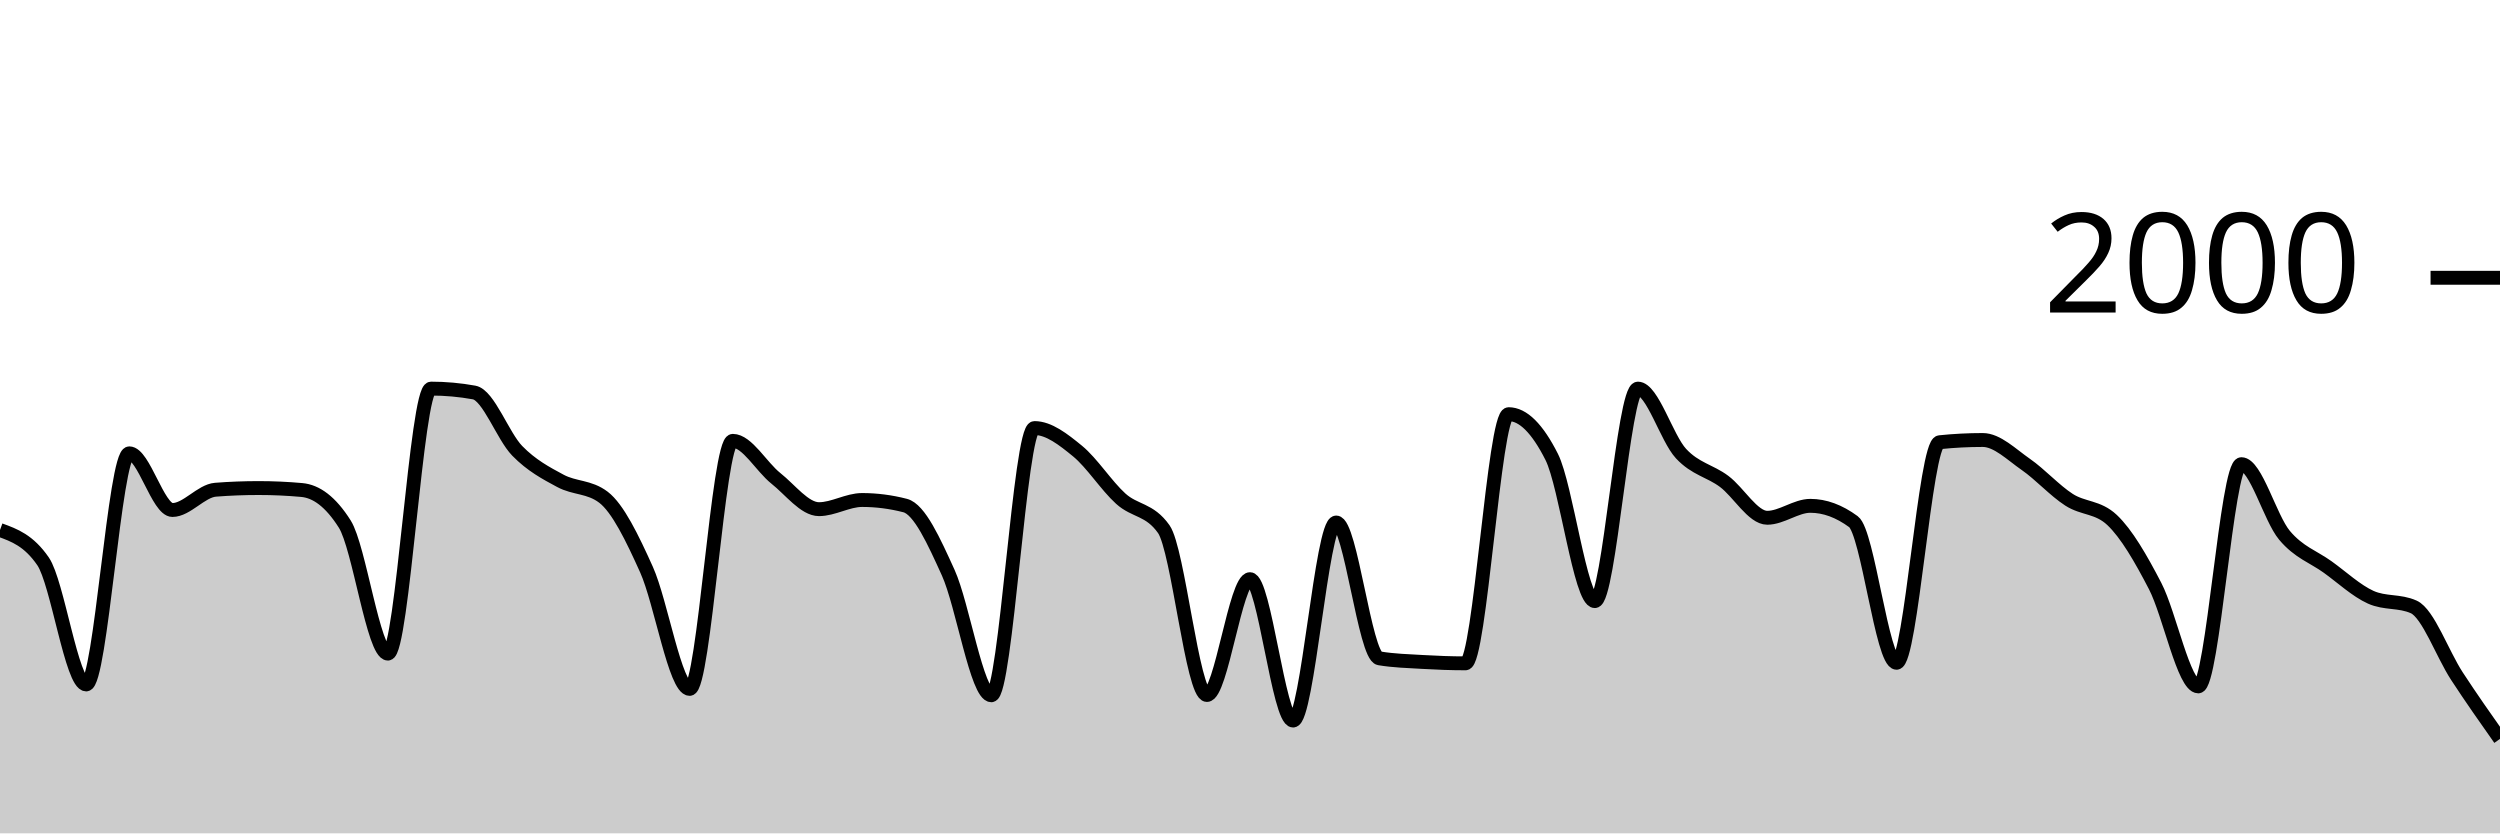
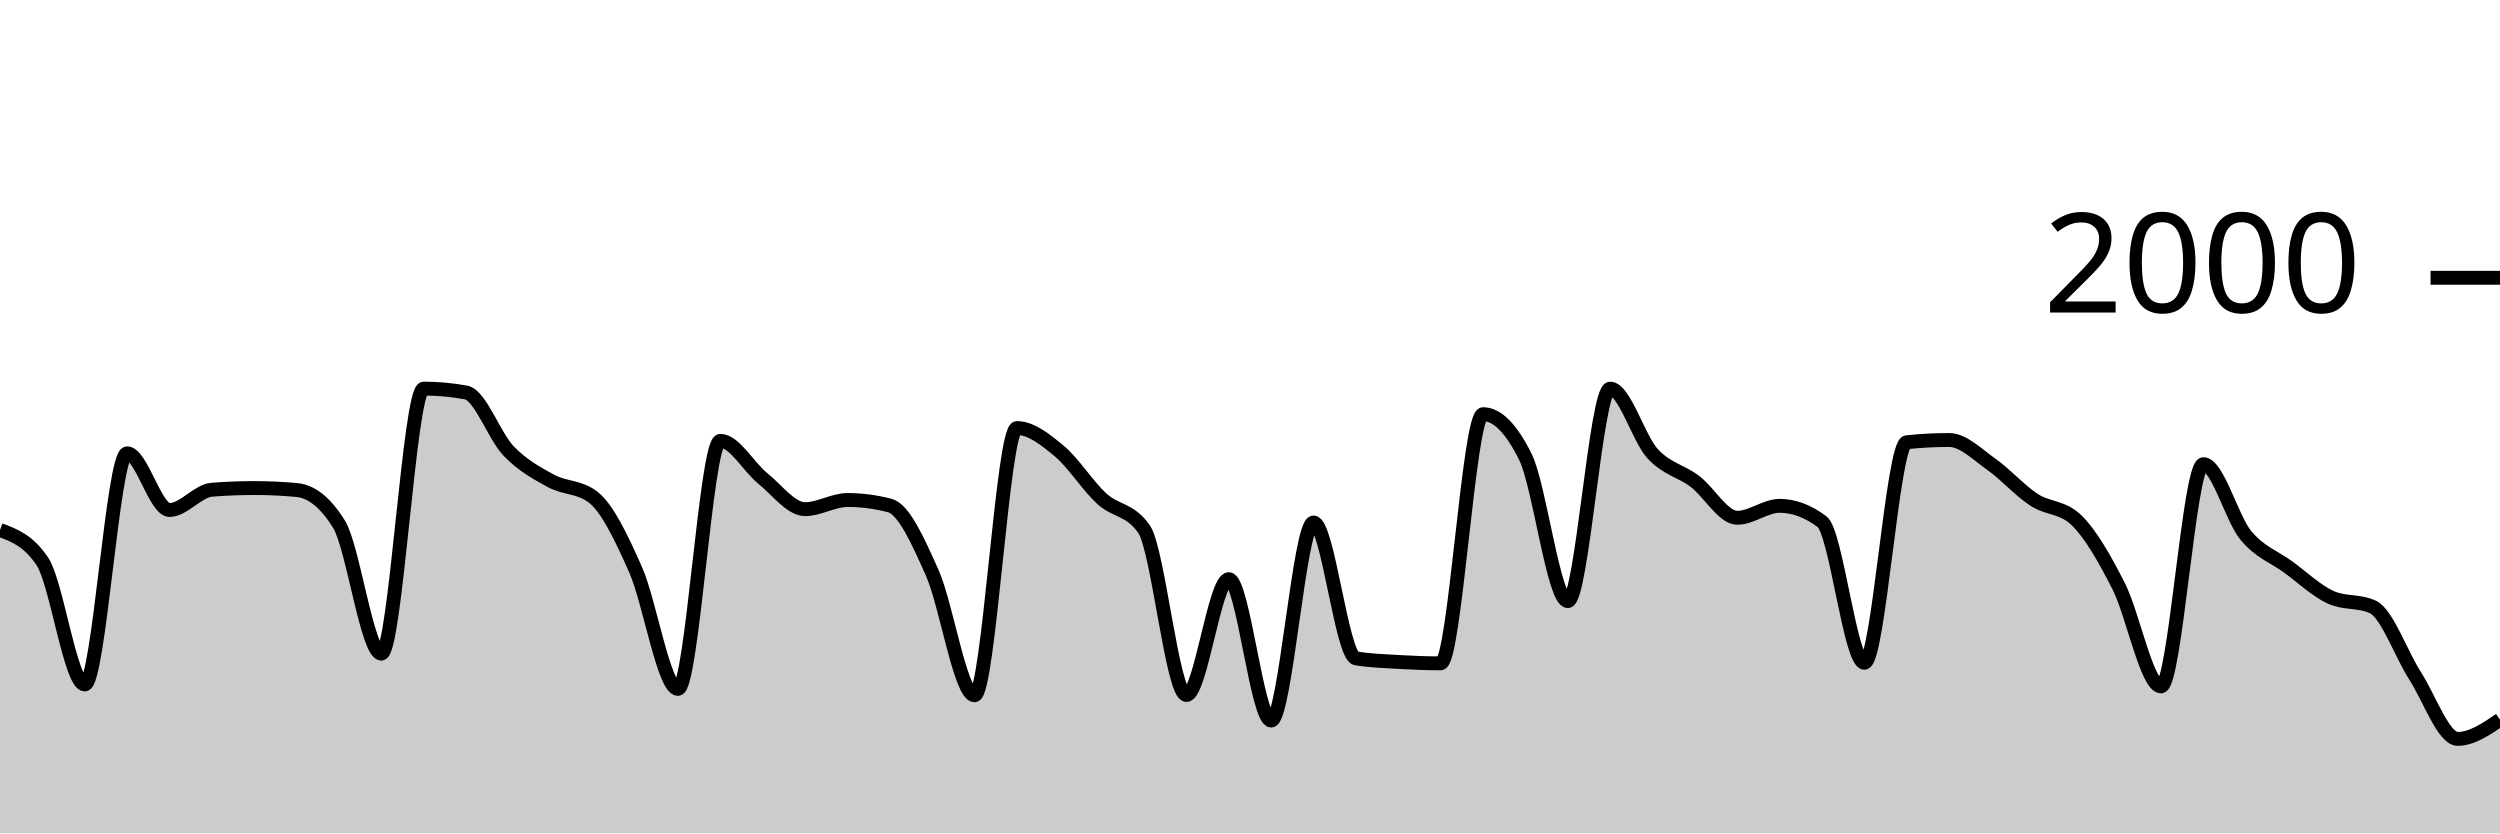
<svg xmlns="http://www.w3.org/2000/svg" viewBox="0 0 180 60">
  <g transform="translate(0,20)">
-     <path class="area" fill="rgba(0, 0, 0, 0.2)" d="M0,18.16C1.034,18.537,2.069,18.913,3.103,20.42C4.138,21.927,5.172,29.28,6.207,29.28C7.241,29.28,8.276,12.64,9.31,12.64C10.345,12.64,11.379,16.72,12.414,16.72C13.448,16.72,14.483,15.34,15.517,15.26C16.552,15.18,17.586,15.14,18.621,15.14C19.655,15.14,20.69,15.187,21.724,15.28C22.759,15.373,23.793,16.1,24.828,17.74C25.862,19.38,26.897,27.06,27.931,27.06C28.966,27.06,30,7.98,31.034,7.98C32.069,7.98,33.103,8.073,34.138,8.26C35.172,8.447,36.207,11.4,37.241,12.46C38.276,13.52,39.31,14.063,40.345,14.62C41.379,15.177,42.414,15.013,43.448,15.8C44.483,16.587,45.517,18.72,46.552,21.02C47.586,23.32,48.621,29.6,49.655,29.6C50.69,29.6,51.724,11.74,52.759,11.74C53.793,11.74,54.828,13.62,55.862,14.44C56.897,15.26,57.931,16.66,58.966,16.66C60,16.66,61.034,16,62.069,16C63.103,16,64.138,16.133,65.172,16.4C66.207,16.667,67.241,18.963,68.276,21.24C69.31,23.517,70.345,30.06,71.379,30.06C72.414,30.06,73.448,10.82,74.483,10.82C75.517,10.82,76.552,11.633,77.586,12.48C78.621,13.327,79.655,14.963,80.69,15.9C81.724,16.837,82.759,16.633,83.793,18.1C84.828,19.567,85.862,30.04,86.897,30.04C87.931,30.04,88.966,21.7,90,21.7C91.034,21.7,92.069,31.88,93.103,31.88C94.138,31.88,95.172,17.62,96.207,17.62C97.241,17.62,98.276,27.227,99.31,27.4C100.345,27.573,101.379,27.6,102.414,27.66C103.448,27.72,104.483,27.76,105.517,27.76C106.552,27.76,107.586,9.82,108.621,9.82C109.655,9.82,110.69,10.847,111.724,12.9C112.759,14.953,113.793,23.28,114.828,23.28C115.862,23.28,116.897,7.98,117.931,7.98C118.966,7.98,120,11.547,121.034,12.66C122.069,13.773,123.103,13.89,124.138,14.66C125.172,15.43,126.207,17.28,127.241,17.28C128.276,17.28,129.31,16.42,130.345,16.42C131.379,16.42,132.414,16.8,133.448,17.56C134.483,18.32,135.517,27.72,136.552,27.72C137.586,27.72,138.621,11.947,139.655,11.84C140.69,11.733,141.724,11.68,142.759,11.68C143.793,11.68,144.828,12.723,145.862,13.44C146.897,14.157,147.931,15.313,148.966,15.98C150,16.647,151.034,16.467,152.069,17.44C153.103,18.413,154.138,20.203,155.172,22.2C156.207,24.197,157.241,29.42,158.276,29.42C159.31,29.42,160.345,13.42,161.379,13.42C162.414,13.42,163.448,17.307,164.483,18.54C165.517,19.773,166.552,20.077,167.586,20.82C168.621,21.563,169.655,22.533,170.69,23C171.724,23.467,172.759,23.233,173.793,23.7C174.828,24.167,175.862,27.097,176.897,28.68C177.931,30.263,178.966,31.732,180,33.2L180,40C178.966,40,177.931,40,176.897,40C175.862,40,174.828,40,173.793,40C172.759,40,171.724,40,170.69,40C169.655,40,168.621,40,167.586,40C166.552,40,165.517,40,164.483,40C163.448,40,162.414,40,161.379,40C160.345,40,159.31,40,158.276,40C157.241,40,156.207,40,155.172,40C154.138,40,153.103,40,152.069,40C151.034,40,150,40,148.966,40C147.931,40,146.897,40,145.862,40C144.828,40,143.793,40,142.759,40C141.724,40,140.69,40,139.655,40C138.621,40,137.586,40,136.552,40C135.517,40,134.483,40,133.448,40C132.414,40,131.379,40,130.345,40C129.31,40,128.276,40,127.241,40C126.207,40,125.172,40,124.138,40C123.103,40,122.069,40,121.034,40C120,40,118.966,40,117.931,40C116.897,40,115.862,40,114.828,40C113.793,40,112.759,40,111.724,40C110.69,40,109.655,40,108.621,40C107.586,40,106.552,40,105.517,40C104.483,40,103.448,40,102.414,40C101.379,40,100.345,40,99.31,40C98.276,40,97.241,40,96.207,40C95.172,40,94.138,40,93.103,40C92.069,40,91.034,40,90,40C88.966,40,87.931,40,86.897,40C85.862,40,84.828,40,83.793,40C82.759,40,81.724,40,80.69,40C79.655,40,78.621,40,77.586,40C76.552,40,75.517,40,74.483,40C73.448,40,72.414,40,71.379,40C70.345,40,69.31,40,68.276,40C67.241,40,66.207,40,65.172,40C64.138,40,63.103,40,62.069,40C61.034,40,60,40,58.966,40C57.931,40,56.897,40,55.862,40C54.828,40,53.793,40,52.759,40C51.724,40,50.69,40,49.655,40C48.621,40,47.586,40,46.552,40C45.517,40,44.483,40,43.448,40C42.414,40,41.379,40,40.345,40C39.31,40,38.276,40,37.241,40C36.207,40,35.172,40,34.138,40C33.103,40,32.069,40,31.034,40C30,40,28.966,40,27.931,40C26.897,40,25.862,40,24.828,40C23.793,40,22.759,40,21.724,40C20.69,40,19.655,40,18.621,40C17.586,40,16.552,40,15.517,40C14.483,40,13.448,40,12.414,40C11.379,40,10.345,40,9.31,40C8.276,40,7.241,40,6.207,40C5.172,40,4.138,40,3.103,40C2.069,40,1.034,40,0,40Z" />
-     <path class="line" stroke="black" fill="none" d="M0,18.16C1.034,18.537,2.069,18.913,3.103,20.42C4.138,21.927,5.172,29.28,6.207,29.28C7.241,29.28,8.276,12.64,9.31,12.64C10.345,12.64,11.379,16.72,12.414,16.72C13.448,16.72,14.483,15.34,15.517,15.26C16.552,15.18,17.586,15.14,18.621,15.14C19.655,15.14,20.69,15.187,21.724,15.28C22.759,15.373,23.793,16.1,24.828,17.74C25.862,19.38,26.897,27.06,27.931,27.06C28.966,27.06,30,7.98,31.034,7.98C32.069,7.98,33.103,8.073,34.138,8.26C35.172,8.447,36.207,11.4,37.241,12.46C38.276,13.52,39.31,14.063,40.345,14.62C41.379,15.177,42.414,15.013,43.448,15.8C44.483,16.587,45.517,18.72,46.552,21.02C47.586,23.32,48.621,29.6,49.655,29.6C50.69,29.6,51.724,11.74,52.759,11.74C53.793,11.74,54.828,13.62,55.862,14.44C56.897,15.26,57.931,16.66,58.966,16.66C60,16.66,61.034,16,62.069,16C63.103,16,64.138,16.133,65.172,16.4C66.207,16.667,67.241,18.963,68.276,21.24C69.31,23.517,70.345,30.06,71.379,30.06C72.414,30.06,73.448,10.82,74.483,10.82C75.517,10.82,76.552,11.633,77.586,12.48C78.621,13.327,79.655,14.963,80.69,15.9C81.724,16.837,82.759,16.633,83.793,18.1C84.828,19.567,85.862,30.04,86.897,30.04C87.931,30.04,88.966,21.7,90,21.7C91.034,21.7,92.069,31.88,93.103,31.88C94.138,31.88,95.172,17.62,96.207,17.62C97.241,17.62,98.276,27.227,99.31,27.4C100.345,27.573,101.379,27.6,102.414,27.66C103.448,27.72,104.483,27.76,105.517,27.76C106.552,27.76,107.586,9.82,108.621,9.82C109.655,9.82,110.69,10.847,111.724,12.9C112.759,14.953,113.793,23.28,114.828,23.28C115.862,23.28,116.897,7.98,117.931,7.98C118.966,7.98,120,11.547,121.034,12.66C122.069,13.773,123.103,13.89,124.138,14.66C125.172,15.43,126.207,17.28,127.241,17.28C128.276,17.28,129.31,16.42,130.345,16.42C131.379,16.42,132.414,16.8,133.448,17.56C134.483,18.32,135.517,27.72,136.552,27.72C137.586,27.72,138.621,11.947,139.655,11.84C140.69,11.733,141.724,11.68,142.759,11.68C143.793,11.68,144.828,12.723,145.862,13.44C146.897,14.157,147.931,15.313,148.966,15.98C150,16.647,151.034,16.467,152.069,17.44C153.103,18.413,154.138,20.203,155.172,22.2C156.207,24.197,157.241,29.42,158.276,29.42C159.31,29.42,160.345,13.42,161.379,13.42C162.414,13.42,163.448,17.307,164.483,18.54C165.517,19.773,166.552,20.077,167.586,20.82C168.621,21.563,169.655,22.533,170.69,23C171.724,23.467,172.759,23.233,173.793,23.7C174.828,24.167,175.862,27.097,176.897,28.68C177.931,30.263,178.966,31.732,180,33.2" />
+     <path class="area" fill="rgba(0, 0, 0, 0.2)" d="M0,18.16C1.017,18.537,2.034,18.913,3.051,20.42C4.068,21.927,5.085,29.28,6.102,29.28C7.119,29.28,8.136,12.64,9.153,12.64C10.169,12.64,11.186,16.72,12.203,16.72C13.22,16.72,14.237,15.34,15.254,15.26C16.271,15.18,17.288,15.14,18.305,15.14C19.322,15.14,20.339,15.187,21.356,15.28C22.373,15.373,23.39,16.1,24.407,17.74C25.424,19.38,26.441,27.06,27.458,27.06C28.475,27.06,29.492,7.98,30.508,7.98C31.525,7.98,32.542,8.073,33.559,8.26C34.576,8.447,35.593,11.4,36.61,12.46C37.627,13.52,38.644,14.063,39.661,14.62C40.678,15.177,41.695,15.013,42.712,15.8C43.729,16.587,44.746,18.72,45.763,21.02C46.78,23.32,47.797,29.6,48.814,29.6C49.831,29.6,50.847,11.74,51.864,11.74C52.881,11.74,53.898,13.62,54.915,14.44C55.932,15.26,56.949,16.66,57.966,16.66C58.983,16.66,60,16,61.017,16C62.034,16,63.051,16.133,64.068,16.4C65.085,16.667,66.102,18.963,67.119,21.24C68.136,23.517,69.153,30.06,70.169,30.06C71.186,30.06,72.203,10.82,73.22,10.82C74.237,10.82,75.254,11.633,76.271,12.48C77.288,13.327,78.305,14.963,79.322,15.9C80.339,16.837,81.356,16.633,82.373,18.1C83.39,19.567,84.407,30.04,85.424,30.04C86.441,30.04,87.458,21.7,88.475,21.7C89.492,21.7,90.508,31.88,91.525,31.88C92.542,31.88,93.559,17.62,94.576,17.62C95.593,17.62,96.61,27.227,97.627,27.4C98.644,27.573,99.661,27.6,100.678,27.66C101.695,27.72,102.712,27.76,103.729,27.76C104.746,27.76,105.763,9.82,106.78,9.82C107.797,9.82,108.814,10.847,109.831,12.9C110.847,14.953,111.864,23.28,112.881,23.28C113.898,23.28,114.915,7.98,115.932,7.98C116.949,7.98,117.966,11.547,118.983,12.66C120,13.773,121.017,13.89,122.034,14.66C123.051,15.43,124.068,17.28,125.085,17.28C126.102,17.28,127.119,16.42,128.136,16.42C129.153,16.42,130.169,16.8,131.186,17.56C132.203,18.32,133.22,27.72,134.237,27.72C135.254,27.72,136.271,11.947,137.288,11.84C138.305,11.733,139.322,11.68,140.339,11.68C141.356,11.68,142.373,12.723,143.39,13.44C144.407,14.157,145.424,15.313,146.441,15.98C147.458,16.647,148.475,16.467,149.492,17.44C150.508,18.413,151.525,20.203,152.542,22.2C153.559,24.197,154.576,29.42,155.593,29.42C156.61,29.42,157.627,13.42,158.644,13.42C159.661,13.42,160.678,17.307,161.695,18.54C162.712,19.773,163.729,20.077,164.746,20.82C165.763,21.563,166.78,22.533,167.797,23C168.814,23.467,169.831,23.233,170.847,23.7C171.864,24.167,172.881,27.097,173.898,28.68C174.915,30.263,175.932,33.2,176.949,33.2C177.966,33.2,178.983,32.51,180,31.82L180,40C178.983,40,177.966,40,176.949,40C175.932,40,174.915,40,173.898,40C172.881,40,171.864,40,170.847,40C169.831,40,168.814,40,167.797,40C166.78,40,165.763,40,164.746,40C163.729,40,162.712,40,161.695,40C160.678,40,159.661,40,158.644,40C157.627,40,156.61,40,155.593,40C154.576,40,153.559,40,152.542,40C151.525,40,150.508,40,149.492,40C148.475,40,147.458,40,146.441,40C145.424,40,144.407,40,143.39,40C142.373,40,141.356,40,140.339,40C139.322,40,138.305,40,137.288,40C136.271,40,135.254,40,134.237,40C133.22,40,132.203,40,131.186,40C130.169,40,129.153,40,128.136,40C127.119,40,126.102,40,125.085,40C124.068,40,123.051,40,122.034,40C121.017,40,120,40,118.983,40C117.966,40,116.949,40,115.932,40C114.915,40,113.898,40,112.881,40C111.864,40,110.847,40,109.831,40C108.814,40,107.797,40,106.78,40C105.763,40,104.746,40,103.729,40C102.712,40,101.695,40,100.678,40C99.661,40,98.644,40,97.627,40C96.61,40,95.593,40,94.576,40C93.559,40,92.542,40,91.525,40C90.508,40,89.492,40,88.475,40C87.458,40,86.441,40,85.424,40C84.407,40,83.39,40,82.373,40C81.356,40,80.339,40,79.322,40C78.305,40,77.288,40,76.271,40C75.254,40,74.237,40,73.22,40C72.203,40,71.186,40,70.169,40C69.153,40,68.136,40,67.119,40C66.102,40,65.085,40,64.068,40C63.051,40,62.034,40,61.017,40C60,40,58.983,40,57.966,40C56.949,40,55.932,40,54.915,40C53.898,40,52.881,40,51.864,40C50.847,40,49.831,40,48.814,40C47.797,40,46.78,40,45.763,40C44.746,40,43.729,40,42.712,40C41.695,40,40.678,40,39.661,40C38.644,40,37.627,40,36.61,40C35.593,40,34.576,40,33.559,40C32.542,40,31.525,40,30.508,40C29.492,40,28.475,40,27.458,40C26.441,40,25.424,40,24.407,40C23.39,40,22.373,40,21.356,40C20.339,40,19.322,40,18.305,40C17.288,40,16.271,40,15.254,40C14.237,40,13.22,40,12.203,40C11.186,40,10.169,40,9.153,40C8.136,40,7.119,40,6.102,40C5.085,40,4.068,40,3.051,40C2.034,40,1.017,40,0,40Z" />
+     <path class="line" stroke="black" fill="none" d="M0,18.16C1.017,18.537,2.034,18.913,3.051,20.42C4.068,21.927,5.085,29.28,6.102,29.28C7.119,29.28,8.136,12.64,9.153,12.64C10.169,12.64,11.186,16.72,12.203,16.72C13.22,16.72,14.237,15.34,15.254,15.26C16.271,15.18,17.288,15.14,18.305,15.14C19.322,15.14,20.339,15.187,21.356,15.28C22.373,15.373,23.39,16.1,24.407,17.74C25.424,19.38,26.441,27.06,27.458,27.06C28.475,27.06,29.492,7.98,30.508,7.98C31.525,7.98,32.542,8.073,33.559,8.26C34.576,8.447,35.593,11.4,36.61,12.46C37.627,13.52,38.644,14.063,39.661,14.62C40.678,15.177,41.695,15.013,42.712,15.8C43.729,16.587,44.746,18.72,45.763,21.02C46.78,23.32,47.797,29.6,48.814,29.6C49.831,29.6,50.847,11.74,51.864,11.74C52.881,11.74,53.898,13.62,54.915,14.44C55.932,15.26,56.949,16.66,57.966,16.66C58.983,16.66,60,16,61.017,16C62.034,16,63.051,16.133,64.068,16.4C65.085,16.667,66.102,18.963,67.119,21.24C68.136,23.517,69.153,30.06,70.169,30.06C71.186,30.06,72.203,10.82,73.22,10.82C74.237,10.82,75.254,11.633,76.271,12.48C77.288,13.327,78.305,14.963,79.322,15.9C80.339,16.837,81.356,16.633,82.373,18.1C83.39,19.567,84.407,30.04,85.424,30.04C86.441,30.04,87.458,21.7,88.475,21.7C89.492,21.7,90.508,31.88,91.525,31.88C92.542,31.88,93.559,17.62,94.576,17.62C95.593,17.62,96.61,27.227,97.627,27.4C98.644,27.573,99.661,27.6,100.678,27.66C101.695,27.72,102.712,27.76,103.729,27.76C104.746,27.76,105.763,9.82,106.78,9.82C107.797,9.82,108.814,10.847,109.831,12.9C110.847,14.953,111.864,23.28,112.881,23.28C113.898,23.28,114.915,7.98,115.932,7.98C116.949,7.98,117.966,11.547,118.983,12.66C120,13.773,121.017,13.89,122.034,14.66C123.051,15.43,124.068,17.28,125.085,17.28C126.102,17.28,127.119,16.42,128.136,16.42C129.153,16.42,130.169,16.8,131.186,17.56C132.203,18.32,133.22,27.72,134.237,27.72C135.254,27.72,136.271,11.947,137.288,11.84C138.305,11.733,139.322,11.68,140.339,11.68C141.356,11.68,142.373,12.723,143.39,13.44C144.407,14.157,145.424,15.313,146.441,15.98C147.458,16.647,148.475,16.467,149.492,17.44C150.508,18.413,151.525,20.203,152.542,22.2C153.559,24.197,154.576,29.42,155.593,29.42C156.61,29.42,157.627,13.42,158.644,13.42C159.661,13.42,160.678,17.307,161.695,18.54C162.712,19.773,163.729,20.077,164.746,20.82C165.763,21.563,166.78,22.533,167.797,23C168.814,23.467,169.831,23.233,170.847,23.7C171.864,24.167,172.881,27.097,173.898,28.68C174.915,30.263,175.932,33.2,176.949,33.2C177.966,33.2,178.983,32.51,180,31.82" />
    <path class="axis-ceiling" stroke-width="1" stroke="black" fill="none" d="M175,0L180,0" />
    <text class="axis-ceiling-label" font-family="sans-serif" text-anchor="end" font-size="10px" x="170" y="2.5">2000</text>
  </g>
</svg>
